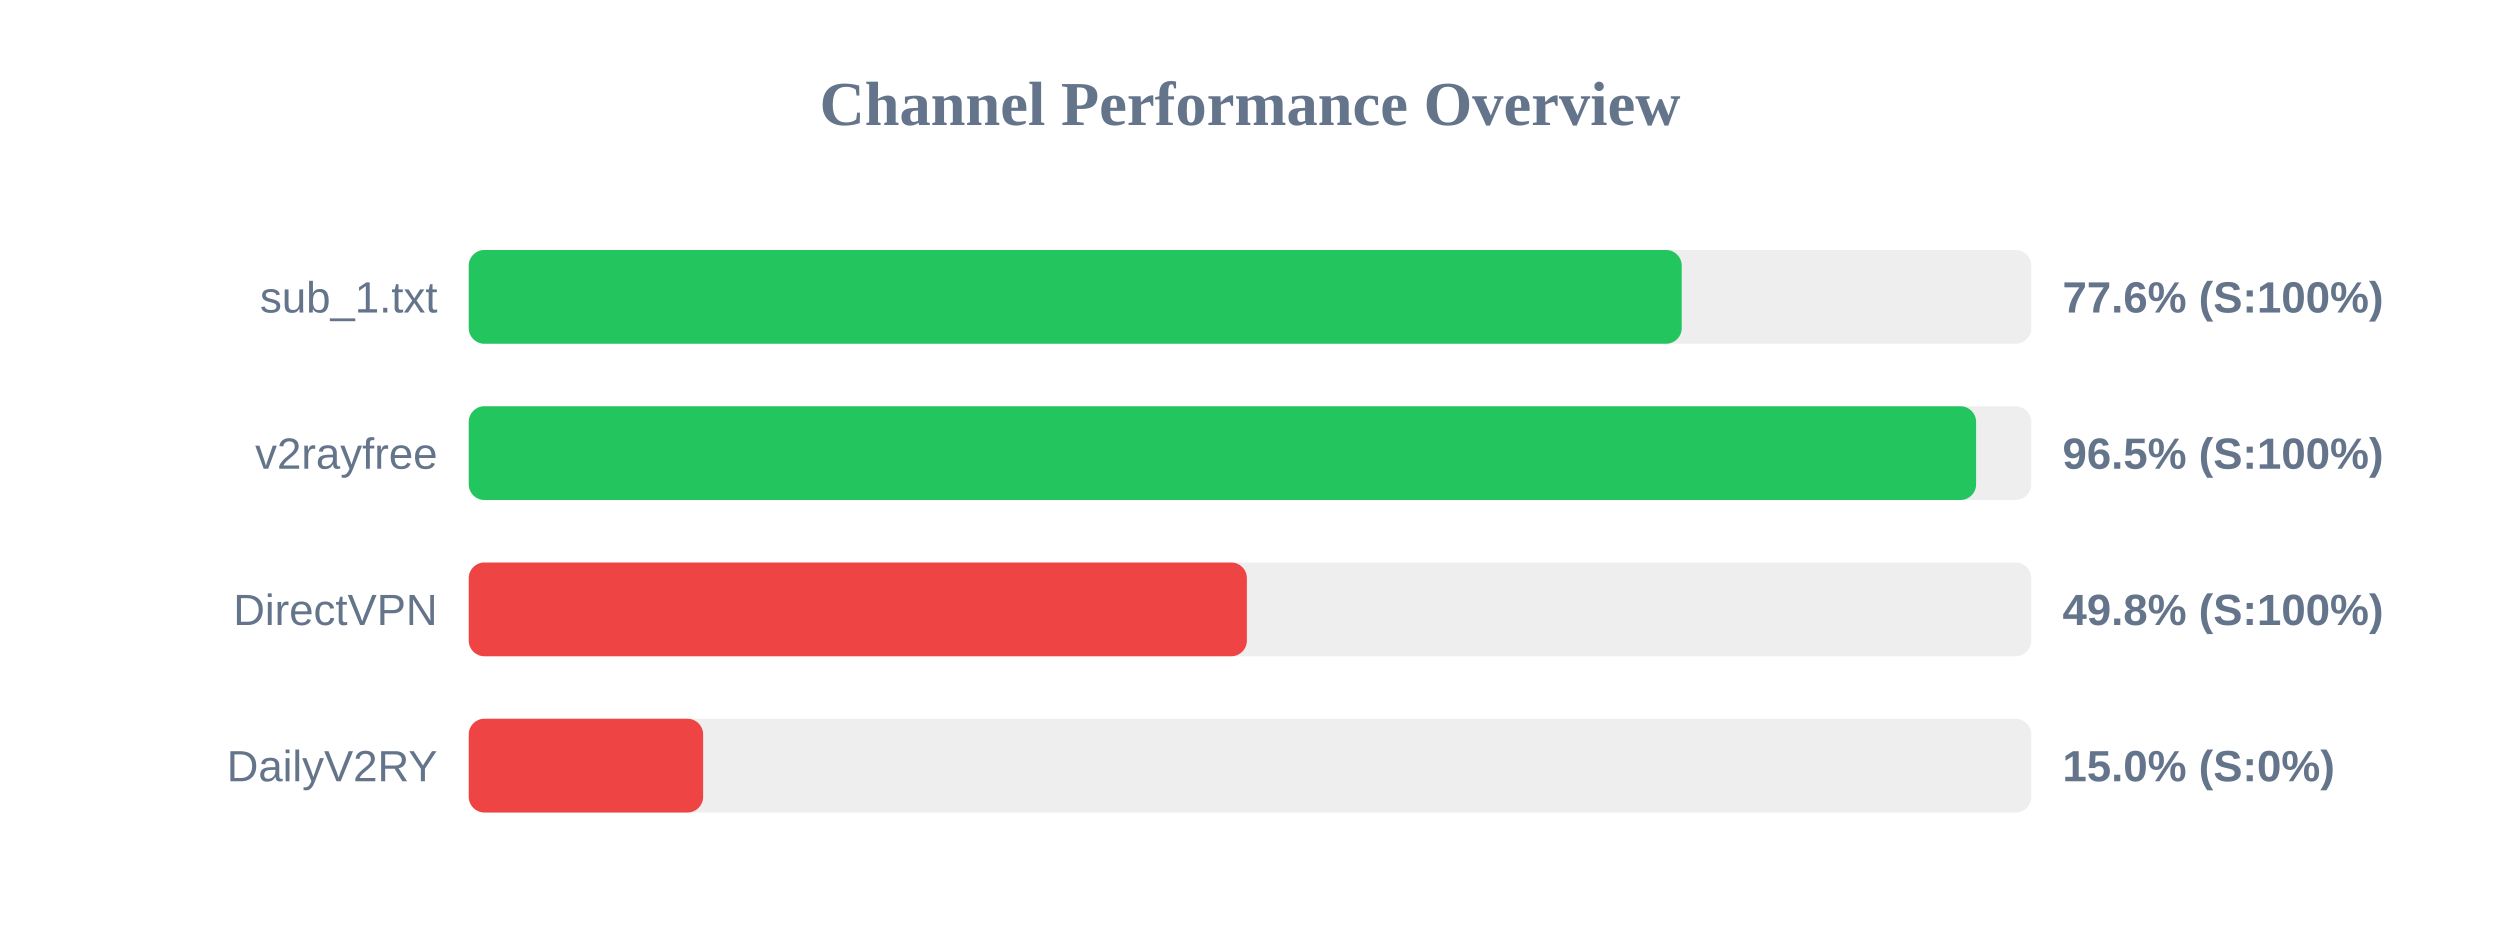
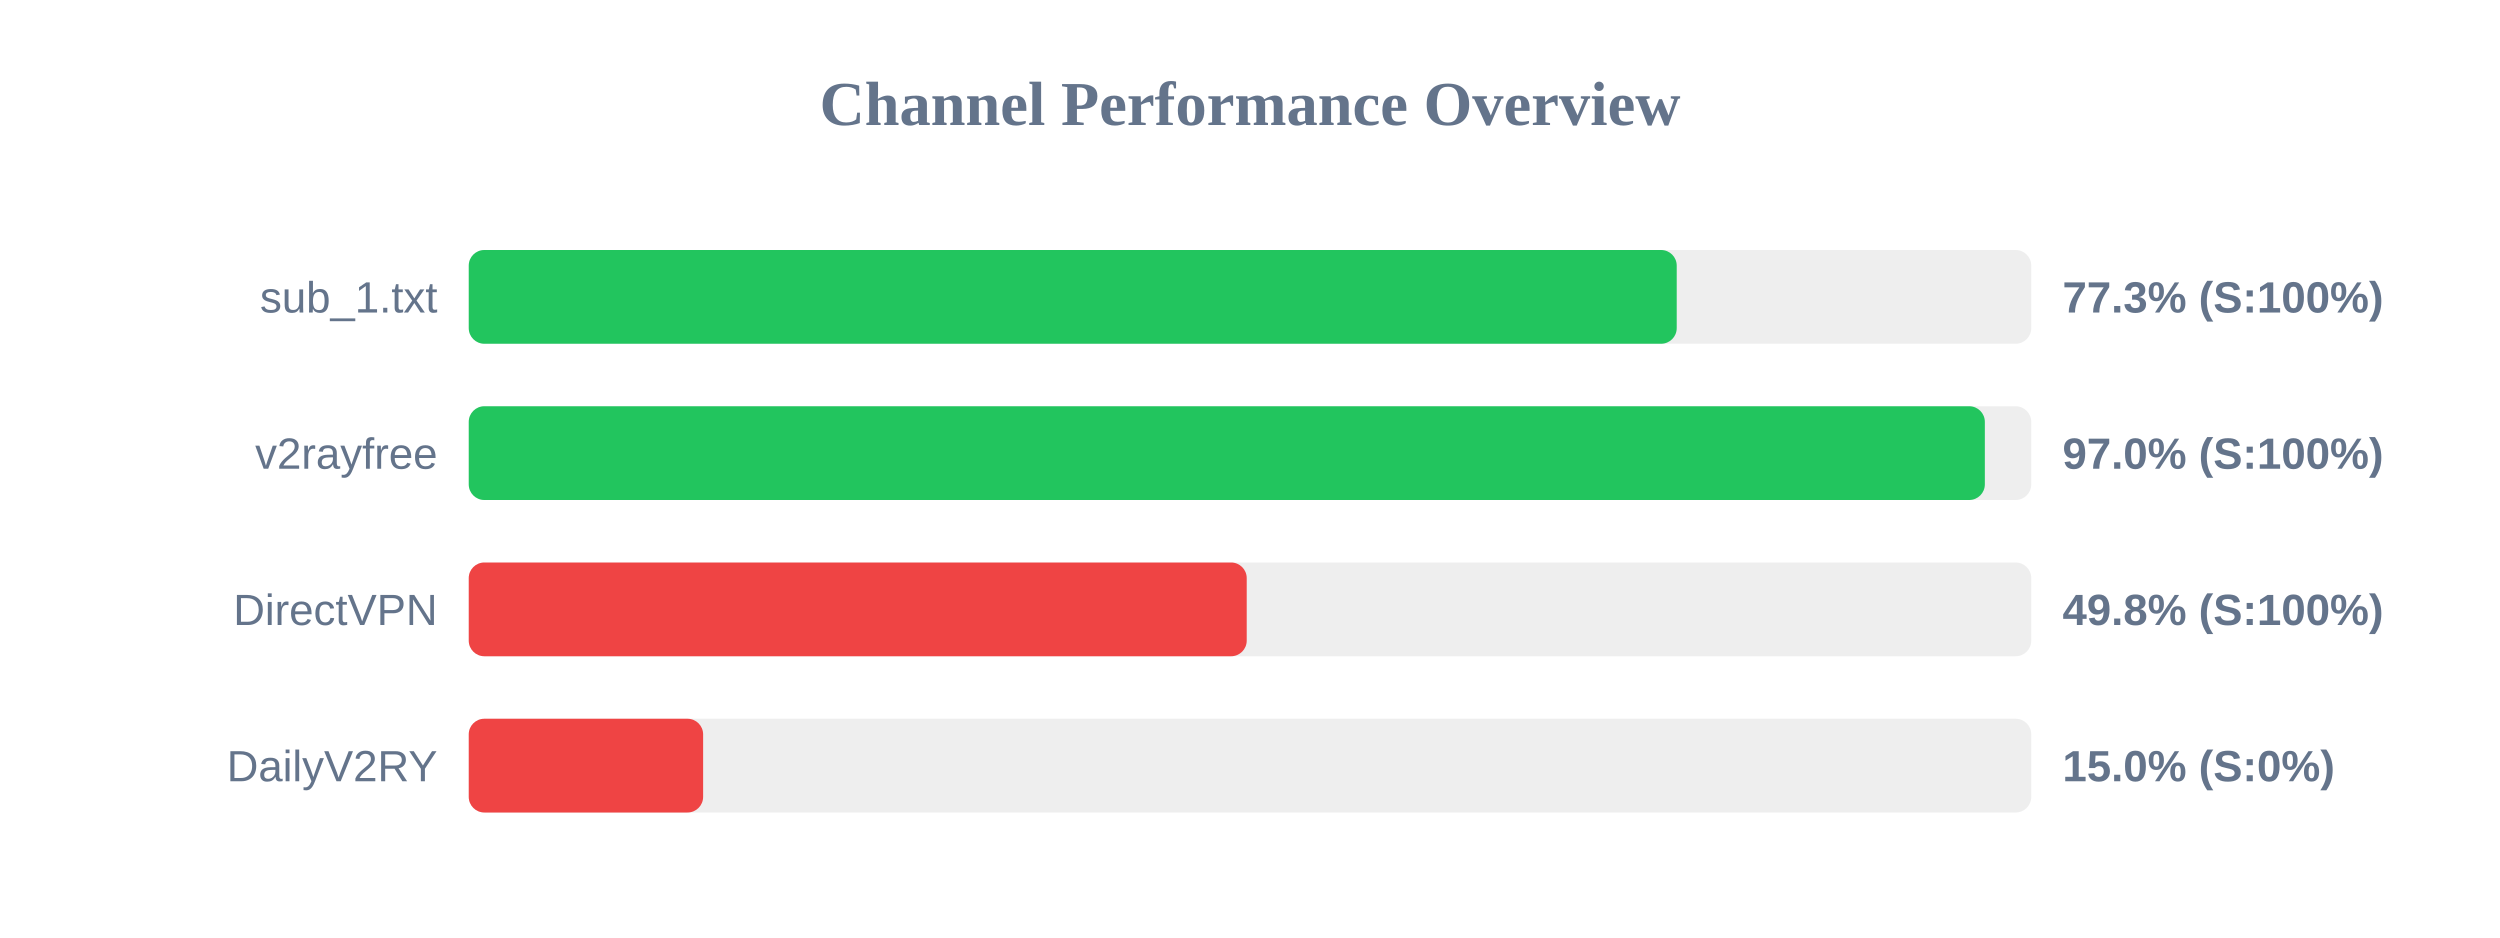
<svg xmlns="http://www.w3.org/2000/svg" width="800" height="300" version="1.1">
  <style>
        .row { font: 14px Arial; fill: #64748b; }
        .score { font: bold 14px Arial; fill: #64748b; }
    </style>
  <text x="400" y="40" text-anchor="middle" font-size="20px" font-weight="bold" fill="#64748b">Channel Performance Overview</text>
  <rect x="150" y="80" width="500" height="30" fill="#eee" rx="5" />
-   <rect x="150" y="80" width="388.15" height="30" fill="#22c55e" rx="5" />
+   <rect x="150" y="80" width="386.55" height="30" fill="#22c55e" rx="5" />
  <text x="140" y="100" text-anchor="end" class="row">sub_1.txt</text>
-   <text x="660" y="100" text-anchor="start" class="score">77.6% (S:100%)</text>
+   <text x="660" y="100" text-anchor="start" class="score">77.3% (S:100%)</text>
  <rect x="150" y="130" width="500" height="30" fill="#eee" rx="5" />
-   <rect x="150" y="130" width="482.35" height="30" fill="#22c55e" rx="5" />
+   <rect x="150" y="130" width="485.15" height="30" fill="#22c55e" rx="5" />
  <text x="140" y="150" text-anchor="end" class="row">v2rayfree</text>
-   <text x="660" y="150" text-anchor="start" class="score">96.5% (S:100%)</text>
+   <text x="660" y="150" text-anchor="start" class="score">97.0% (S:100%)</text>
  <rect x="150" y="180" width="500" height="30" fill="#eee" rx="5" />
-   <rect x="150" y="180" width="249.0" height="30" fill="#ef4444" rx="5" />
+   <rect x="150" y="180" width="248.95" height="30" fill="#ef4444" rx="5" />
  <text x="140" y="200" text-anchor="end" class="row">DirectVPN</text>
  <text x="660" y="200" text-anchor="start" class="score">49.8% (S:100%)</text>
  <rect x="150" y="230" width="500" height="30" fill="#eee" rx="5" />
  <rect x="150" y="230" width="75.0" height="30" fill="#ef4444" rx="5" />
  <text x="140" y="250" text-anchor="end" class="row">DailyV2RY</text>
  <text x="660" y="250" text-anchor="start" class="score">15.0% (S:0%)</text>
</svg>
